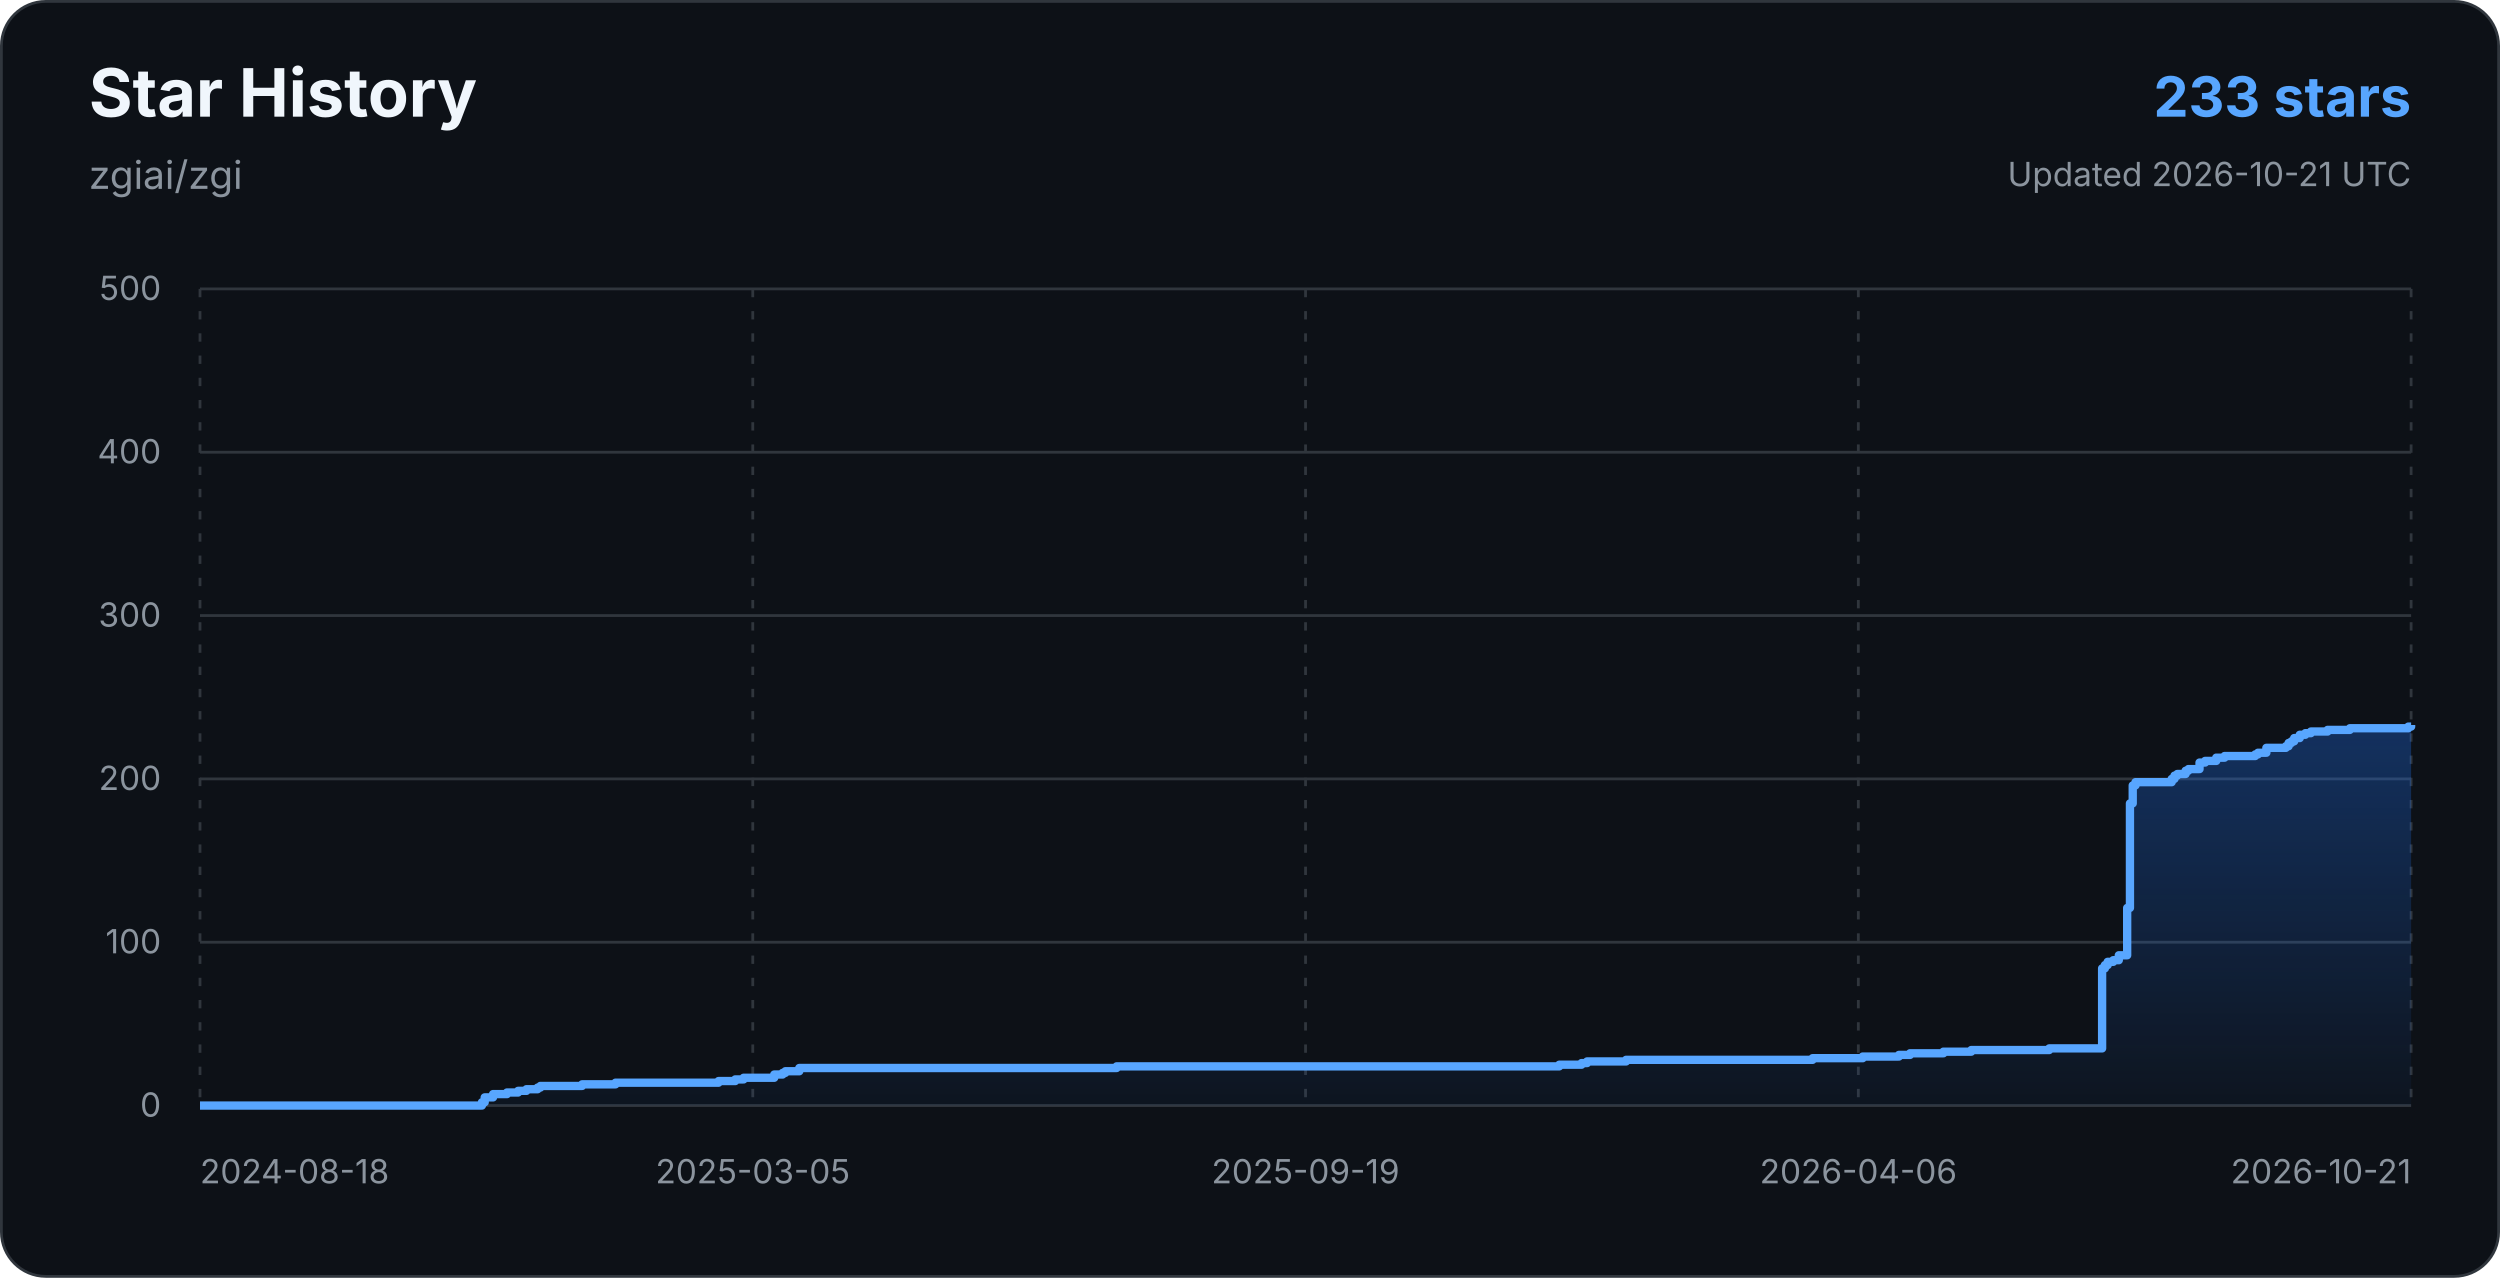
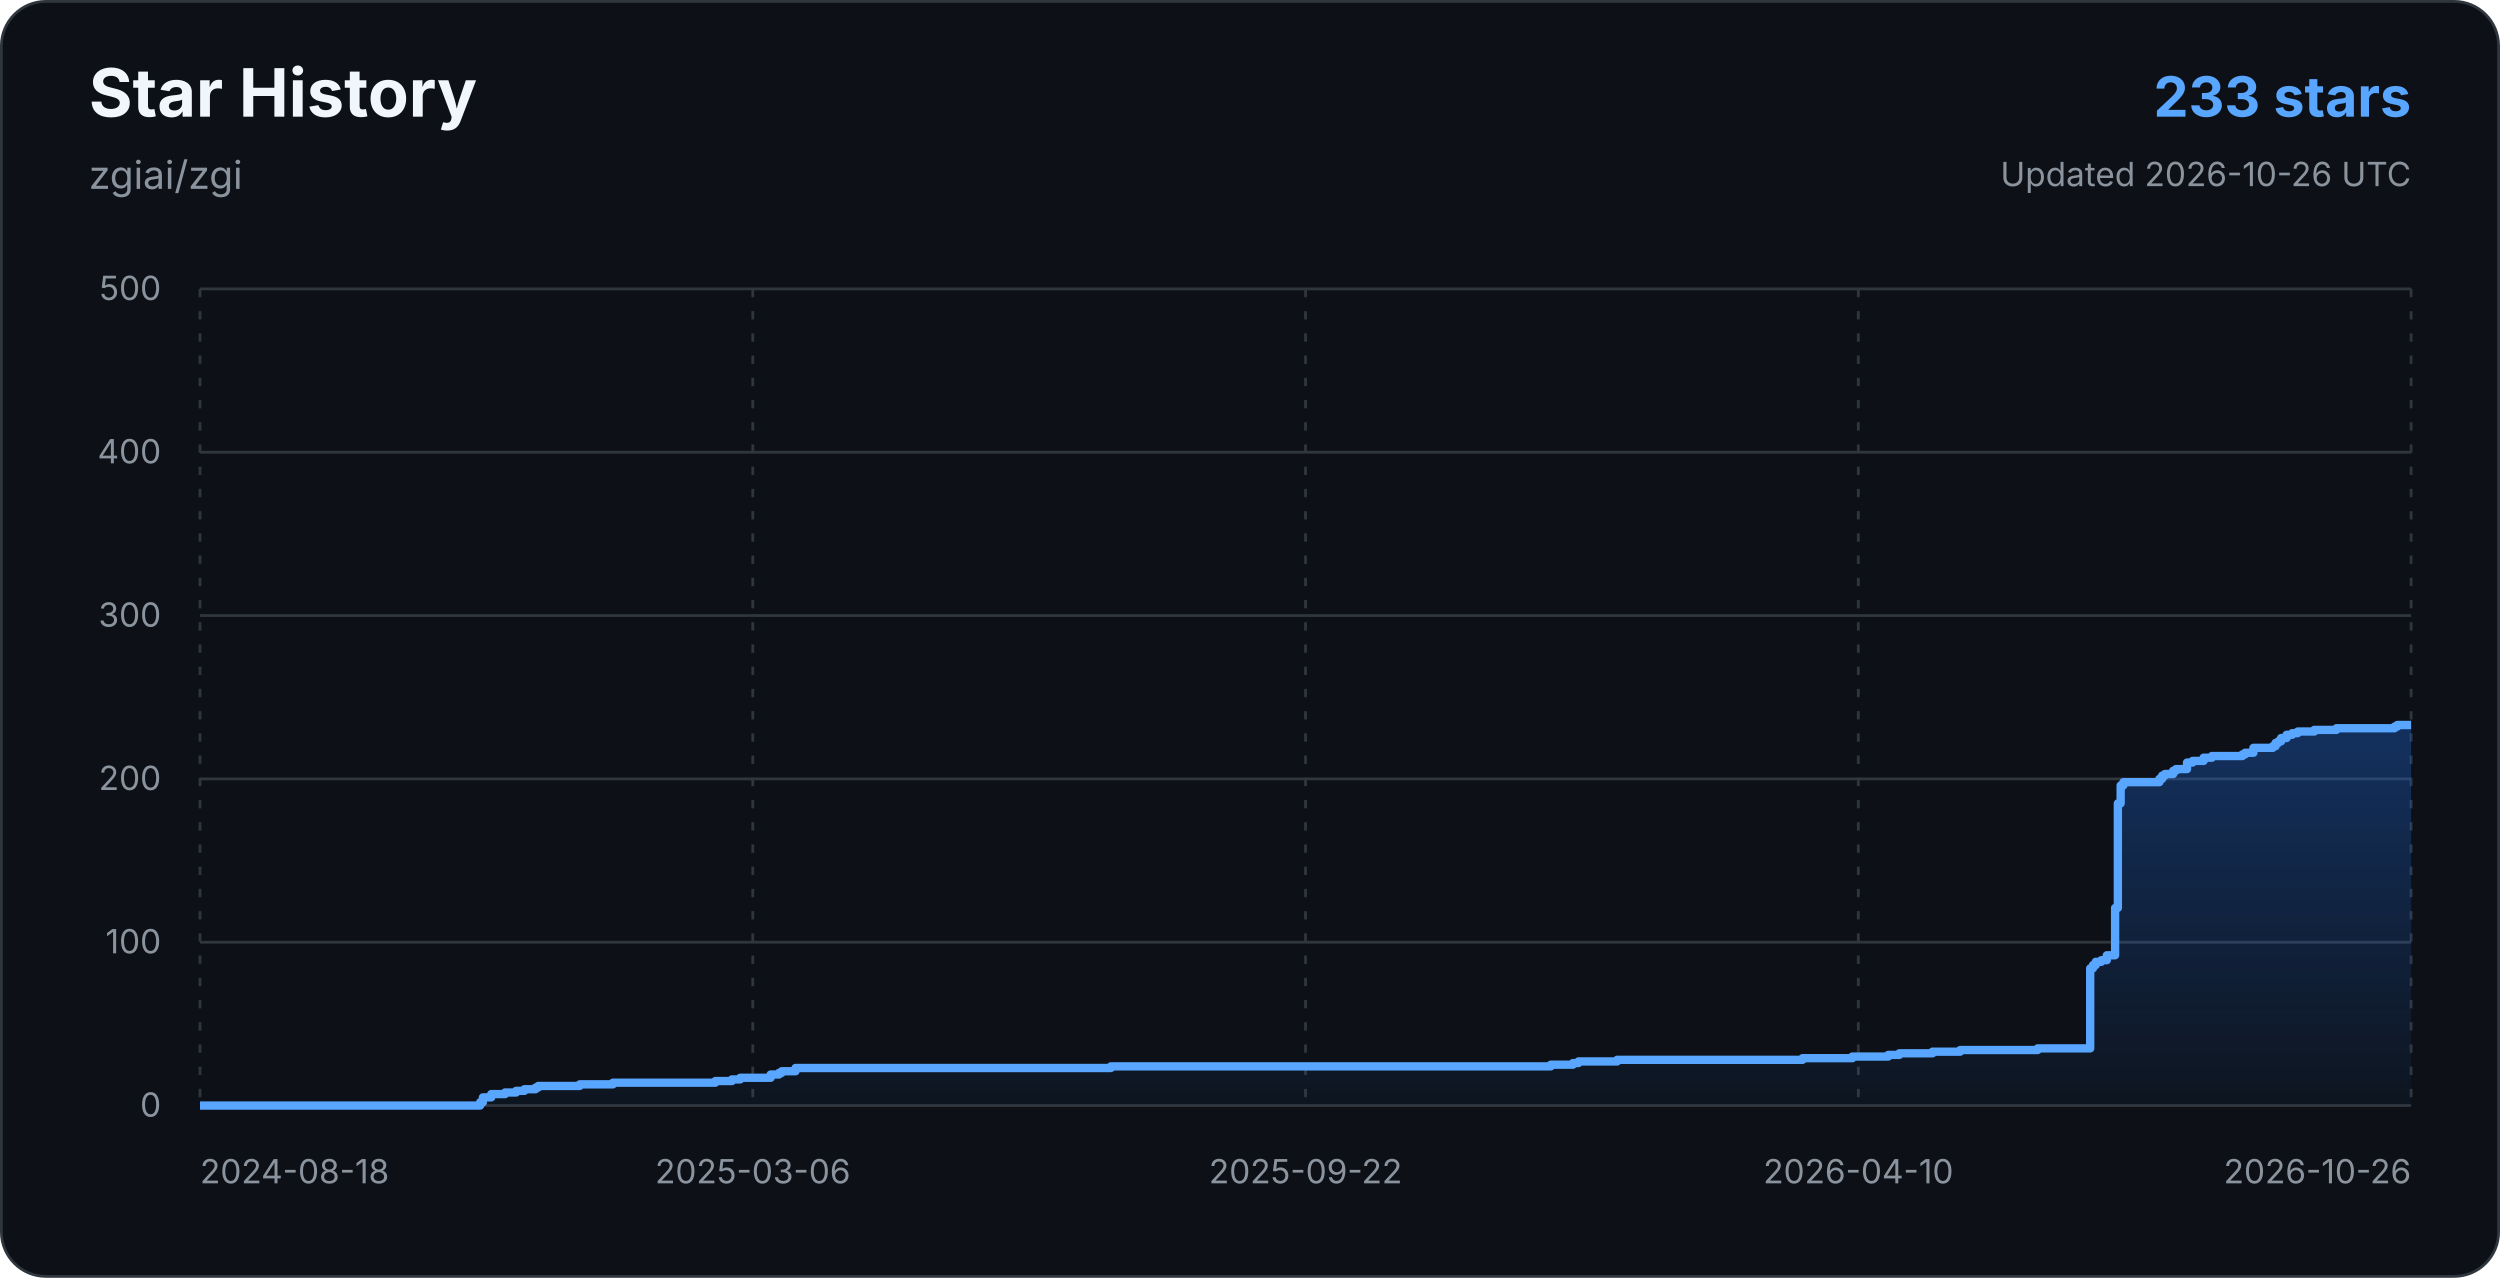
<svg xmlns="http://www.w3.org/2000/svg" width="900" height="460" viewBox="0 0 900 460" role="img" aria-labelledby="title description">
  <defs>
    <linearGradient id="star-area-dark" x1="0" y1="0" x2="0" y2="1">
      <stop offset="0%" stop-color="#1f6feb" stop-opacity="0.34" />
      <stop offset="100%" stop-color="#1f6feb" stop-opacity="0.04" />
    </linearGradient>
  </defs>
  <rect x="0.5" y="0.5" width="899" height="459" rx="16" fill="#0d1117" stroke="#30363d" />
  <g font-family="-apple-system, BlinkMacSystemFont, 'Segoe UI', sans-serif">
    <text x="32" y="42" fill="#f0f6fc" font-size="24" font-weight="700">Star History</text>
    <text x="32" y="68" fill="#8b949e" font-size="14">zgiai/zgi</text>
    <text x="868" y="42" text-anchor="end" fill="#58a6ff" font-size="20" font-weight="700">233 stars</text>
-     <text x="868" y="67" text-anchor="end" fill="#8b949e" font-size="12">Updated 2026-10-21 UTC</text>
+     <text x="868" y="67" text-anchor="end" fill="#8b949e" font-size="12">Updated 2026-10-26 UTC</text>
    <line x1="72" y1="398.00" x2="868" y2="398.00" stroke="#30363d" stroke-width="1" />
    <text x="58" y="402" text-anchor="end" fill="#8b949e" font-size="12">0</text>
    <line x1="72" y1="339.20" x2="868" y2="339.20" stroke="#30363d" stroke-width="1" />
    <text x="58" y="343.2" text-anchor="end" fill="#8b949e" font-size="12">100</text>
    <line x1="72" y1="280.40" x2="868" y2="280.40" stroke="#30363d" stroke-width="1" />
    <text x="58" y="284.4" text-anchor="end" fill="#8b949e" font-size="12">200</text>
    <line x1="72" y1="221.60" x2="868" y2="221.60" stroke="#30363d" stroke-width="1" />
    <text x="58" y="225.6" text-anchor="end" fill="#8b949e" font-size="12">300</text>
    <line x1="72" y1="162.80" x2="868" y2="162.80" stroke="#30363d" stroke-width="1" />
    <text x="58" y="166.8" text-anchor="end" fill="#8b949e" font-size="12">400</text>
    <line x1="72" y1="104.00" x2="868" y2="104.00" stroke="#30363d" stroke-width="1" />
    <text x="58" y="108" text-anchor="end" fill="#8b949e" font-size="12">500</text>
    <line x1="72.00" y1="104" x2="72.00" y2="398" stroke="#30363d" stroke-width="1" stroke-dasharray="3 5" />
    <text x="72.00" y="426" text-anchor="start" fill="#8b949e" font-size="12">2024-08-18</text>
    <line x1="271.00" y1="104" x2="271.00" y2="398" stroke="#30363d" stroke-width="1" stroke-dasharray="3 5" />
-     <text x="271.00" y="426" text-anchor="middle" fill="#8b949e" font-size="12">2025-03-05</text>
+     <text x="271.00" y="426" text-anchor="middle" fill="#8b949e" font-size="12">2025-03-06</text>
    <line x1="470.00" y1="104" x2="470.00" y2="398" stroke="#30363d" stroke-width="1" stroke-dasharray="3 5" />
-     <text x="470.00" y="426" text-anchor="middle" fill="#8b949e" font-size="12">2025-09-19</text>
+     <text x="470.00" y="426" text-anchor="middle" fill="#8b949e" font-size="12">2025-09-22</text>
    <line x1="669.00" y1="104" x2="669.00" y2="398" stroke="#30363d" stroke-width="1" stroke-dasharray="3 5" />
-     <text x="669.00" y="426" text-anchor="middle" fill="#8b949e" font-size="12">2026-04-06</text>
+     <text x="669.00" y="426" text-anchor="middle" fill="#8b949e" font-size="12">2026-04-10</text>
    <line x1="868.00" y1="104" x2="868.00" y2="398" stroke="#30363d" stroke-width="1" stroke-dasharray="3 5" />
-     <text x="868.00" y="426" text-anchor="end" fill="#8b949e" font-size="12">2026-10-21</text>
-     <path d="M 72.00 398.00 H 173.49 V 396.82 H 174.49 V 395.06 H 177.50 V 393.88 H 182.51 V 393.30 H 186.52 V 392.71 H 189.52 V 392.12 H 193.53 V 391.53 H 194.54 V 390.94 H 209.57 V 390.36 H 221.59 V 389.77 H 258.68 V 389.18 H 264.69 V 388.59 H 267.69 V 388.00 H 278.72 V 386.83 H 281.73 V 386.24 H 282.73 V 385.65 H 287.74 V 384.48 H 401.99 V 383.89 H 561.33 V 383.30 H 569.35 V 382.71 H 571.35 V 382.12 H 585.39 V 381.54 H 652.53 V 380.95 H 670.57 V 380.36 H 683.60 V 379.77 H 687.61 V 379.18 H 699.63 V 378.60 H 709.66 V 378.01 H 737.72 V 377.42 H 756.76 V 348.61 H 757.76 V 347.43 H 758.76 V 346.26 H 760.77 V 345.67 H 762.77 V 343.90 H 765.78 V 326.85 H 766.78 V 289.22 H 767.78 V 282.75 H 768.78 V 281.58 H 781.81 V 280.40 H 782.81 V 279.22 H 783.82 V 278.64 H 786.82 V 277.46 H 787.83 V 276.87 H 791.83 V 274.52 H 793.84 V 273.93 H 797.85 V 272.76 H 800.85 V 272.17 H 811.88 V 271.58 H 812.88 V 270.99 H 815.89 V 269.23 H 822.90 V 268.64 H 823.90 V 267.46 H 824.91 V 266.88 H 825.91 V 265.70 H 827.91 V 264.52 H 829.92 V 263.94 H 831.92 V 263.35 H 837.93 V 262.76 H 845.95 V 262.17 H 867.00 V 261.58 H 868.00 V 261.00 L 868 398 L 72 398 Z" fill="url(#star-area-dark)" />
-     <path d="M 72.00 398.00 H 173.49 V 396.82 H 174.49 V 395.06 H 177.50 V 393.88 H 182.51 V 393.30 H 186.52 V 392.71 H 189.52 V 392.12 H 193.53 V 391.53 H 194.54 V 390.94 H 209.57 V 390.36 H 221.59 V 389.77 H 258.68 V 389.18 H 264.69 V 388.59 H 267.69 V 388.00 H 278.72 V 386.83 H 281.73 V 386.24 H 282.73 V 385.65 H 287.74 V 384.48 H 401.99 V 383.89 H 561.33 V 383.30 H 569.35 V 382.71 H 571.35 V 382.12 H 585.39 V 381.54 H 652.53 V 380.95 H 670.57 V 380.36 H 683.60 V 379.77 H 687.61 V 379.18 H 699.63 V 378.60 H 709.66 V 378.01 H 737.72 V 377.42 H 756.76 V 348.61 H 757.76 V 347.43 H 758.76 V 346.26 H 760.77 V 345.67 H 762.77 V 343.90 H 765.78 V 326.85 H 766.78 V 289.22 H 767.78 V 282.75 H 768.78 V 281.58 H 781.81 V 280.40 H 782.81 V 279.22 H 783.82 V 278.64 H 786.82 V 277.46 H 787.83 V 276.87 H 791.83 V 274.52 H 793.84 V 273.93 H 797.85 V 272.76 H 800.85 V 272.17 H 811.88 V 271.58 H 812.88 V 270.99 H 815.89 V 269.23 H 822.90 V 268.64 H 823.90 V 267.46 H 824.91 V 266.88 H 825.91 V 265.70 H 827.91 V 264.52 H 829.92 V 263.94 H 831.92 V 263.35 H 837.93 V 262.76 H 845.95 V 262.17 H 867.00 V 261.58 H 868.00 V 261.00" fill="none" stroke="#58a6ff" stroke-width="3" stroke-linejoin="round" />
+     <text x="868.00" y="426" text-anchor="end" fill="#8b949e" font-size="12">2026-10-26</text>
+     <path d="M 72.00 398.00 H 172.85 V 396.82 H 173.85 V 395.06 H 176.84 V 393.88 H 181.82 V 393.30 H 185.80 V 392.71 H 188.79 V 392.12 H 192.77 V 391.53 H 193.77 V 390.94 H 208.71 V 390.36 H 220.66 V 389.77 H 257.51 V 389.18 H 263.48 V 388.59 H 266.47 V 388.00 H 277.43 V 386.83 H 280.41 V 386.24 H 281.41 V 385.65 H 286.39 V 384.48 H 399.92 V 383.89 H 558.27 V 383.30 H 566.24 V 382.71 H 568.23 V 382.12 H 582.17 V 381.54 H 648.90 V 380.95 H 666.83 V 380.36 H 679.77 V 379.77 H 683.76 V 379.18 H 695.71 V 378.60 H 705.67 V 378.01 H 733.55 V 377.42 H 752.47 V 348.61 H 753.47 V 347.43 H 754.47 V 346.26 H 756.46 V 345.67 H 758.45 V 343.90 H 761.44 V 326.85 H 762.43 V 289.22 H 763.43 V 282.75 H 764.43 V 281.58 H 777.37 V 280.40 H 778.37 V 279.22 H 779.36 V 278.64 H 782.35 V 277.46 H 783.35 V 276.87 H 787.33 V 274.52 H 789.32 V 273.93 H 793.31 V 272.76 H 796.29 V 272.17 H 807.25 V 271.58 H 808.25 V 270.99 H 811.23 V 269.23 H 818.20 V 268.64 H 819.20 V 267.46 H 820.20 V 266.88 H 821.19 V 265.70 H 823.18 V 264.52 H 825.18 V 263.94 H 827.17 V 263.35 H 833.14 V 262.76 H 841.11 V 262.17 H 862.02 V 261.58 H 863.02 V 261.00 H 868.00 V 261.00 L 868 398 L 72 398 Z" fill="url(#star-area-dark)" />
+     <path d="M 72.00 398.00 H 172.85 V 396.82 H 173.85 V 395.06 H 176.84 V 393.88 H 181.82 V 393.30 H 185.80 V 392.71 H 188.79 V 392.12 H 192.77 V 391.53 H 193.77 V 390.94 H 208.71 V 390.36 H 220.66 V 389.77 H 257.51 V 389.18 H 263.48 V 388.59 H 266.47 V 388.00 H 277.43 V 386.83 H 280.41 V 386.24 H 281.41 V 385.65 H 286.39 V 384.48 H 399.92 V 383.89 H 558.27 V 383.30 H 566.24 V 382.71 H 568.23 V 382.12 H 582.17 V 381.54 H 648.90 V 380.95 H 666.83 V 380.36 H 679.77 V 379.77 H 683.76 V 379.18 H 695.71 V 378.60 H 705.67 V 378.01 H 733.55 V 377.42 H 752.47 V 348.61 H 753.47 V 347.43 H 754.47 V 346.26 H 756.46 V 345.67 H 758.45 V 343.90 H 761.44 V 326.85 H 762.43 V 289.22 H 763.43 V 282.75 H 764.43 V 281.58 H 777.37 V 280.40 H 778.37 V 279.22 H 779.36 V 278.64 H 782.35 V 277.46 H 783.35 V 276.87 H 787.33 V 274.52 H 789.32 V 273.93 H 793.31 V 272.76 H 796.29 V 272.17 H 807.25 V 271.58 H 808.25 V 270.99 H 811.23 V 269.23 H 818.20 V 268.64 H 819.20 V 267.46 H 820.20 V 266.88 H 821.19 V 265.70 H 823.18 V 264.52 H 825.18 V 263.94 H 827.17 V 263.35 H 833.14 V 262.76 H 841.11 V 262.17 H 862.02 V 261.58 H 863.02 V 261.00 H 868.00 V 261.00" fill="none" stroke="#58a6ff" stroke-width="3" stroke-linejoin="round" />
  </g>
</svg>
